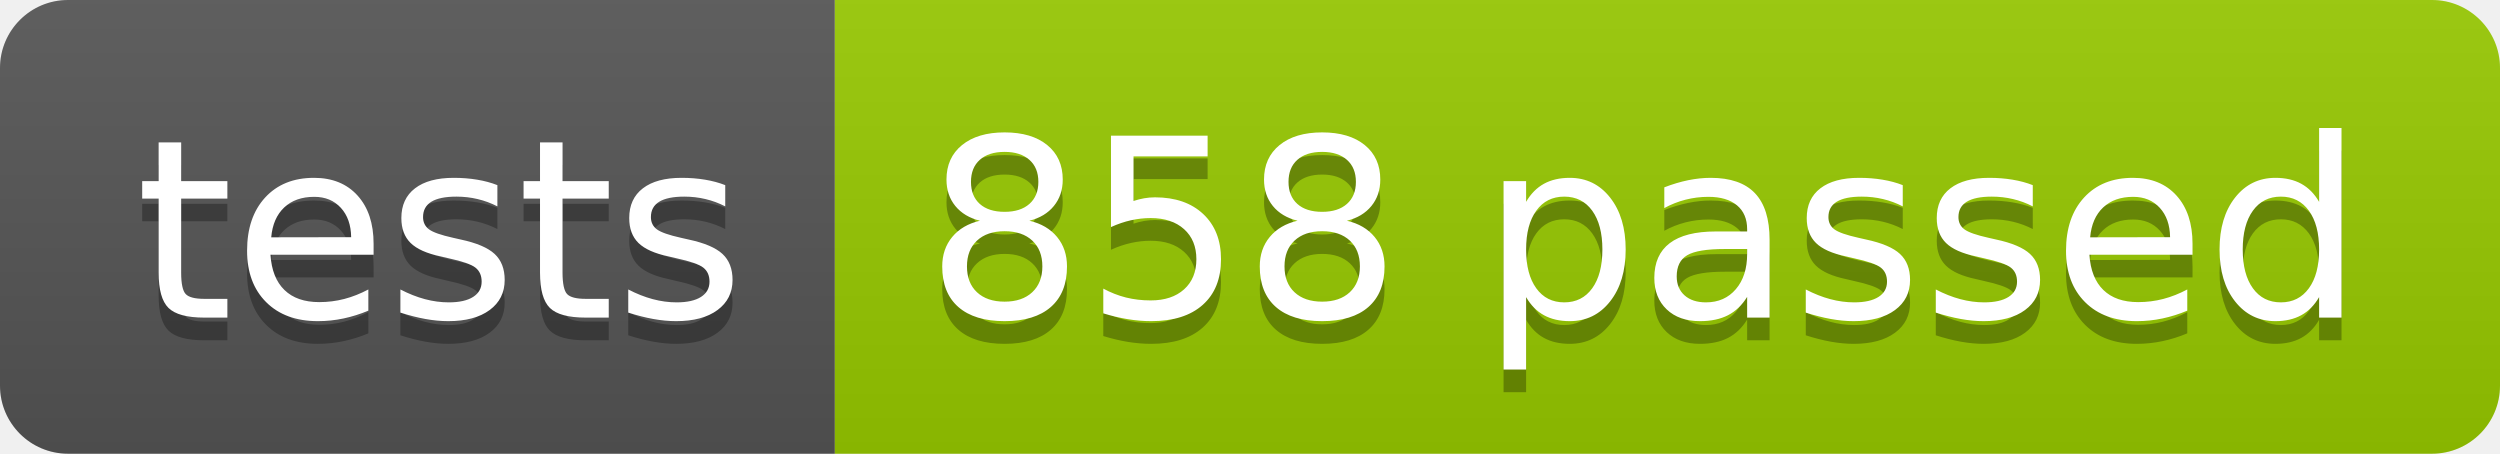
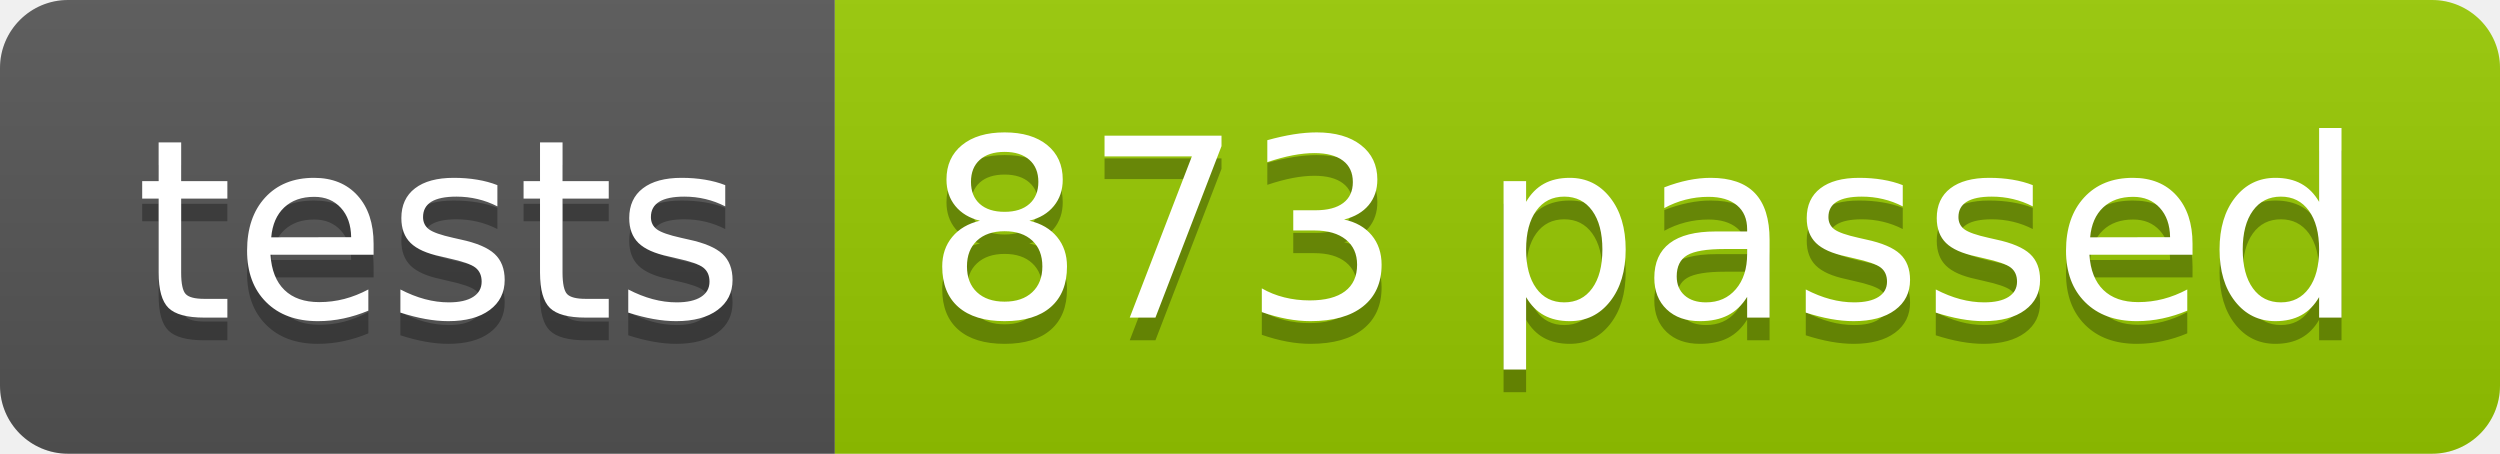
<svg xmlns="http://www.w3.org/2000/svg" width="110.2" height="20">
  <linearGradient id="smooth" x2="0" y2="100%">
    <stop offset="0" stop-color="#bbb" stop-opacity=".1" />
    <stop offset="1" stop-opacity=".1" />
  </linearGradient>
  <clipPath id="round">
    <rect width="110.2" height="20" rx="3" fill="#fff" />
  </clipPath>
  <g clip-path="url(#round)">
    <rect width="36.8" height="20" fill="#555" />
    <rect x="36.8" width="73.4" height="20" fill="#97CA00" />
    <rect width="110.2" height="20" fill="url(#smooth)" />
  </g>
  <g fill="#fff" text-anchor="middle" font-family="DejaVu Sans,Verdana,Geneva,sans-serif" font-size="110">
    <text x="194.0" y="150" fill="#010101" fill-opacity=".3" transform="scale(0.1)" textLength="268.0" lengthAdjust="spacing">tests</text>
    <text x="194.0" y="140" transform="scale(0.1)" textLength="268.0" lengthAdjust="spacing">tests</text>
-     <text x="725.0" y="150" fill="#010101" fill-opacity=".3" transform="scale(0.1)" textLength="634.0" lengthAdjust="spacing">858 passed</text>
-     <text x="725.0" y="140" transform="scale(0.1)" textLength="634.0" lengthAdjust="spacing">858 passed</text>
+     <text x="725.0" y="150" fill="#010101" fill-opacity=".3" transform="scale(0.1)" textLength="634.0" lengthAdjust="spacing">873 passed</text>
+     <text x="725.0" y="140" transform="scale(0.1)" textLength="634.0" lengthAdjust="spacing">873 passed</text>
  </g>
</svg>
